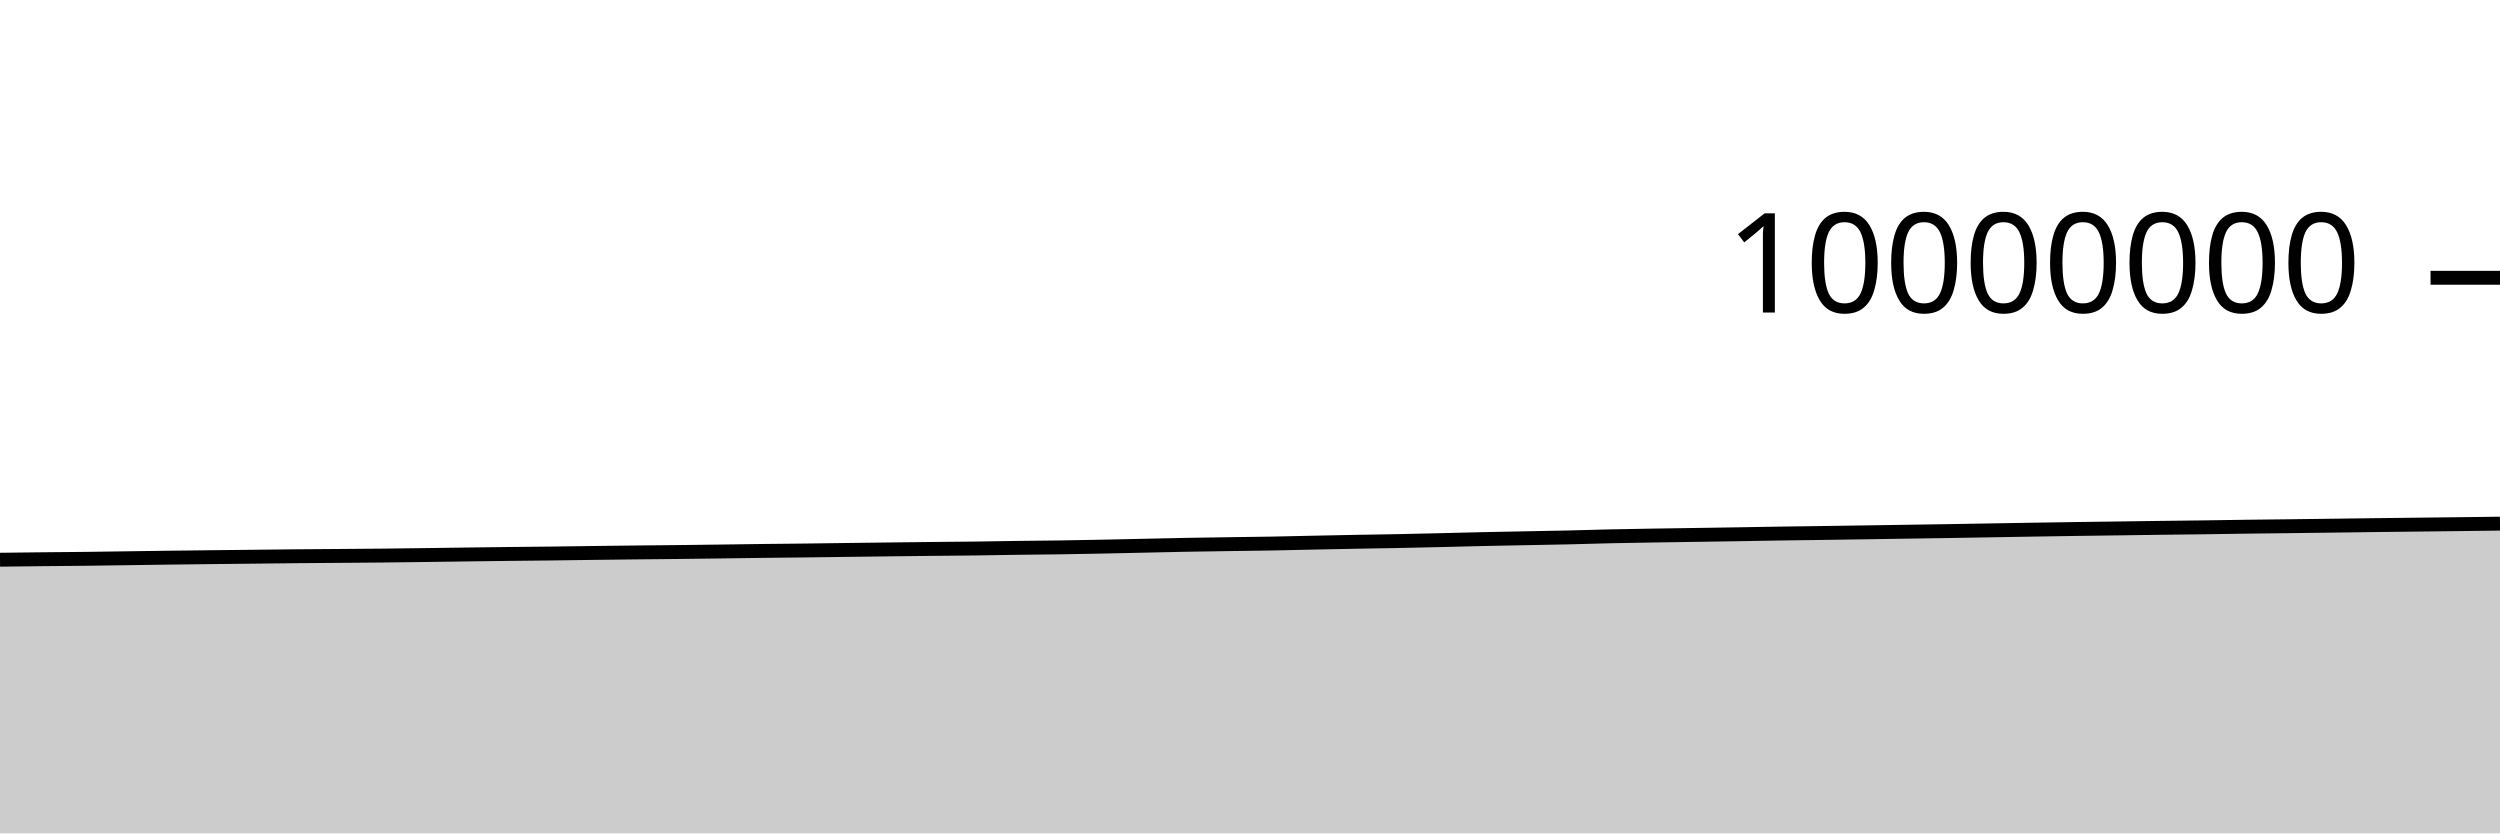
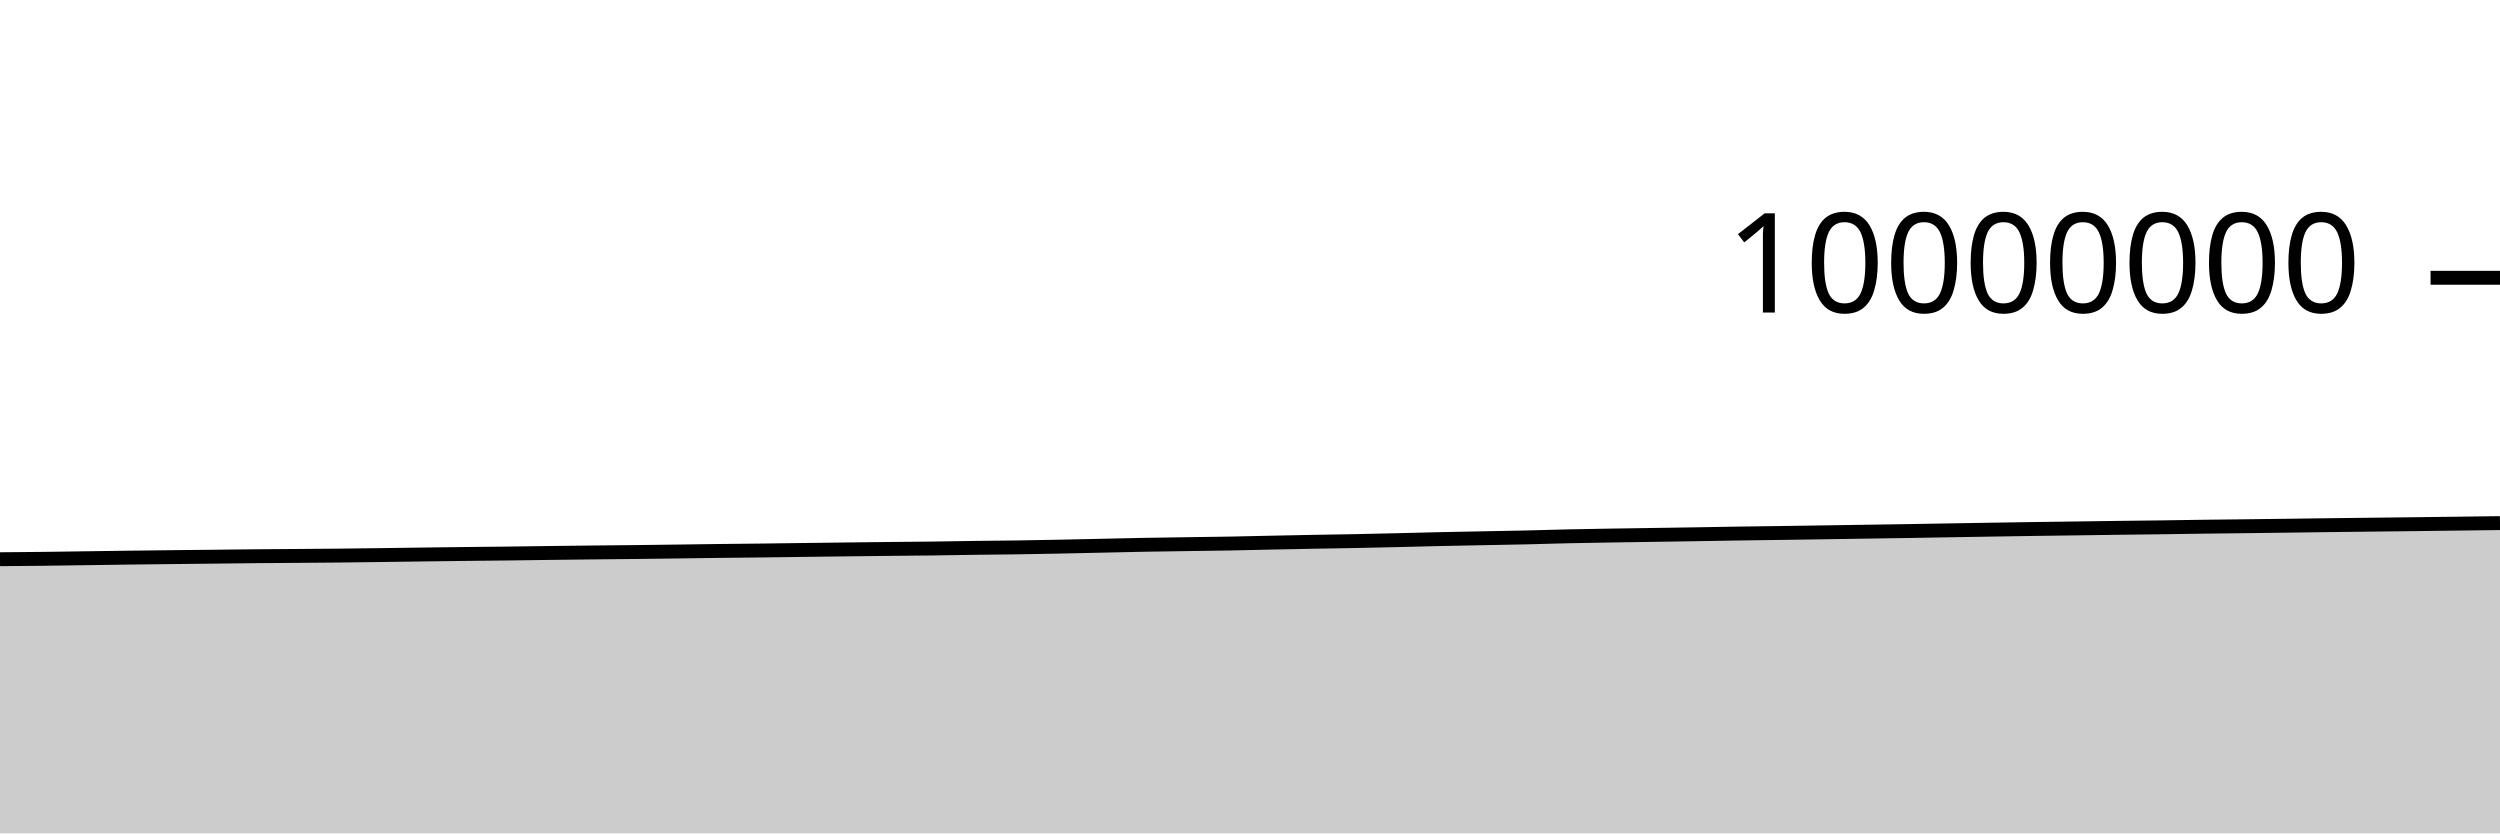
<svg xmlns="http://www.w3.org/2000/svg" viewBox="0 0 180 60">
  <g transform="translate(0,20)">
-     <path class="area" fill="rgba(0, 0, 0, 0.2)" d="M0,20.3C1.017,20.288,2.034,20.275,3.051,20.264C4.068,20.254,5.085,20.248,6.102,20.236C7.119,20.225,8.136,20.208,9.153,20.194C10.169,20.18,11.186,20.164,12.203,20.151C13.22,20.138,14.237,20.127,15.254,20.115C16.271,20.104,17.288,20.094,18.305,20.083C19.322,20.072,20.339,20.059,21.356,20.049C22.373,20.04,23.39,20.034,24.407,20.026C25.424,20.018,26.441,20.013,27.458,20.002C28.475,19.992,29.492,19.978,30.508,19.965C31.525,19.952,32.542,19.937,33.559,19.923C34.576,19.91,35.593,19.897,36.61,19.885C37.627,19.873,38.644,19.865,39.661,19.853C40.678,19.841,41.695,19.825,42.712,19.812C43.729,19.8,44.746,19.787,45.763,19.776C46.78,19.765,47.797,19.757,48.814,19.746C49.831,19.735,50.847,19.722,51.864,19.708C52.881,19.695,53.898,19.679,54.915,19.667C55.932,19.654,56.949,19.647,57.966,19.635C58.983,19.623,60,19.608,61.017,19.595C62.034,19.582,63.051,19.569,64.068,19.557C65.085,19.545,66.102,19.533,67.119,19.522C68.136,19.512,69.153,19.506,70.169,19.493C71.186,19.481,72.203,19.46,73.22,19.446C74.237,19.432,75.254,19.426,76.271,19.412C77.288,19.397,78.305,19.378,79.322,19.358C80.339,19.338,81.356,19.314,82.373,19.292C83.39,19.271,84.407,19.245,85.424,19.226C86.441,19.207,87.458,19.194,88.475,19.179C89.492,19.163,90.508,19.154,91.525,19.136C92.542,19.118,93.559,19.091,94.576,19.07C95.593,19.049,96.61,19.028,97.627,19.009C98.644,18.99,99.661,18.977,100.678,18.957C101.695,18.937,102.712,18.913,103.729,18.889C104.746,18.865,105.763,18.836,106.78,18.814C107.797,18.791,108.814,18.774,109.831,18.754C110.847,18.734,111.864,18.718,112.881,18.695C113.898,18.672,114.915,18.637,115.932,18.615C116.949,18.592,117.966,18.577,118.983,18.56C120,18.543,121.017,18.529,122.034,18.514C123.051,18.499,124.068,18.484,125.085,18.468C126.102,18.452,127.119,18.432,128.136,18.416C129.153,18.401,130.169,18.389,131.186,18.375C132.203,18.36,133.22,18.345,134.237,18.33C135.254,18.314,136.271,18.298,137.288,18.283C138.305,18.267,139.322,18.254,140.339,18.237C141.356,18.221,142.373,18.202,143.39,18.185C144.407,18.168,145.424,18.151,146.441,18.134C147.458,18.118,148.475,18.102,149.492,18.087C150.508,18.073,151.525,18.06,152.542,18.046C153.559,18.032,154.576,18.017,155.593,18.004C156.61,17.991,157.627,17.981,158.644,17.968C159.661,17.954,160.678,17.937,161.695,17.923C162.712,17.91,163.729,17.9,164.746,17.888C165.763,17.875,166.78,17.862,167.797,17.85C168.814,17.837,169.831,17.823,170.847,17.81C171.864,17.798,172.881,17.786,173.898,17.775C174.915,17.763,175.932,17.752,176.949,17.74C177.966,17.728,178.983,17.715,180,17.702L180,40C178.983,40,177.966,40,176.949,40C175.932,40,174.915,40,173.898,40C172.881,40,171.864,40,170.847,40C169.831,40,168.814,40,167.797,40C166.78,40,165.763,40,164.746,40C163.729,40,162.712,40,161.695,40C160.678,40,159.661,40,158.644,40C157.627,40,156.61,40,155.593,40C154.576,40,153.559,40,152.542,40C151.525,40,150.508,40,149.492,40C148.475,40,147.458,40,146.441,40C145.424,40,144.407,40,143.39,40C142.373,40,141.356,40,140.339,40C139.322,40,138.305,40,137.288,40C136.271,40,135.254,40,134.237,40C133.22,40,132.203,40,131.186,40C130.169,40,129.153,40,128.136,40C127.119,40,126.102,40,125.085,40C124.068,40,123.051,40,122.034,40C121.017,40,120,40,118.983,40C117.966,40,116.949,40,115.932,40C114.915,40,113.898,40,112.881,40C111.864,40,110.847,40,109.831,40C108.814,40,107.797,40,106.78,40C105.763,40,104.746,40,103.729,40C102.712,40,101.695,40,100.678,40C99.661,40,98.644,40,97.627,40C96.61,40,95.593,40,94.576,40C93.559,40,92.542,40,91.525,40C90.508,40,89.492,40,88.475,40C87.458,40,86.441,40,85.424,40C84.407,40,83.39,40,82.373,40C81.356,40,80.339,40,79.322,40C78.305,40,77.288,40,76.271,40C75.254,40,74.237,40,73.22,40C72.203,40,71.186,40,70.169,40C69.153,40,68.136,40,67.119,40C66.102,40,65.085,40,64.068,40C63.051,40,62.034,40,61.017,40C60,40,58.983,40,57.966,40C56.949,40,55.932,40,54.915,40C53.898,40,52.881,40,51.864,40C50.847,40,49.831,40,48.814,40C47.797,40,46.78,40,45.763,40C44.746,40,43.729,40,42.712,40C41.695,40,40.678,40,39.661,40C38.644,40,37.627,40,36.61,40C35.593,40,34.576,40,33.559,40C32.542,40,31.525,40,30.508,40C29.492,40,28.475,40,27.458,40C26.441,40,25.424,40,24.407,40C23.39,40,22.373,40,21.356,40C20.339,40,19.322,40,18.305,40C17.288,40,16.271,40,15.254,40C14.237,40,13.22,40,12.203,40C11.186,40,10.169,40,9.153,40C8.136,40,7.119,40,6.102,40C5.085,40,4.068,40,3.051,40C2.034,40,1.017,40,0,40Z" />
-     <path class="line" stroke="black" fill="none" d="M0,20.3C1.017,20.288,2.034,20.275,3.051,20.264C4.068,20.254,5.085,20.248,6.102,20.236C7.119,20.225,8.136,20.208,9.153,20.194C10.169,20.18,11.186,20.164,12.203,20.151C13.22,20.138,14.237,20.127,15.254,20.115C16.271,20.104,17.288,20.094,18.305,20.083C19.322,20.072,20.339,20.059,21.356,20.049C22.373,20.04,23.39,20.034,24.407,20.026C25.424,20.018,26.441,20.013,27.458,20.002C28.475,19.992,29.492,19.978,30.508,19.965C31.525,19.952,32.542,19.937,33.559,19.923C34.576,19.91,35.593,19.897,36.61,19.885C37.627,19.873,38.644,19.865,39.661,19.853C40.678,19.841,41.695,19.825,42.712,19.812C43.729,19.8,44.746,19.787,45.763,19.776C46.78,19.765,47.797,19.757,48.814,19.746C49.831,19.735,50.847,19.722,51.864,19.708C52.881,19.695,53.898,19.679,54.915,19.667C55.932,19.654,56.949,19.647,57.966,19.635C58.983,19.623,60,19.608,61.017,19.595C62.034,19.582,63.051,19.569,64.068,19.557C65.085,19.545,66.102,19.533,67.119,19.522C68.136,19.512,69.153,19.506,70.169,19.493C71.186,19.481,72.203,19.46,73.22,19.446C74.237,19.432,75.254,19.426,76.271,19.412C77.288,19.397,78.305,19.378,79.322,19.358C80.339,19.338,81.356,19.314,82.373,19.292C83.39,19.271,84.407,19.245,85.424,19.226C86.441,19.207,87.458,19.194,88.475,19.179C89.492,19.163,90.508,19.154,91.525,19.136C92.542,19.118,93.559,19.091,94.576,19.07C95.593,19.049,96.61,19.028,97.627,19.009C98.644,18.99,99.661,18.977,100.678,18.957C101.695,18.937,102.712,18.913,103.729,18.889C104.746,18.865,105.763,18.836,106.78,18.814C107.797,18.791,108.814,18.774,109.831,18.754C110.847,18.734,111.864,18.718,112.881,18.695C113.898,18.672,114.915,18.637,115.932,18.615C116.949,18.592,117.966,18.577,118.983,18.56C120,18.543,121.017,18.529,122.034,18.514C123.051,18.499,124.068,18.484,125.085,18.468C126.102,18.452,127.119,18.432,128.136,18.416C129.153,18.401,130.169,18.389,131.186,18.375C132.203,18.36,133.22,18.345,134.237,18.33C135.254,18.314,136.271,18.298,137.288,18.283C138.305,18.267,139.322,18.254,140.339,18.237C141.356,18.221,142.373,18.202,143.39,18.185C144.407,18.168,145.424,18.151,146.441,18.134C147.458,18.118,148.475,18.102,149.492,18.087C150.508,18.073,151.525,18.06,152.542,18.046C153.559,18.032,154.576,18.017,155.593,18.004C156.61,17.991,157.627,17.981,158.644,17.968C159.661,17.954,160.678,17.937,161.695,17.923C162.712,17.91,163.729,17.9,164.746,17.888C165.763,17.875,166.78,17.862,167.797,17.85C168.814,17.837,169.831,17.823,170.847,17.81C171.864,17.798,172.881,17.786,173.898,17.775C174.915,17.763,175.932,17.752,176.949,17.74C177.966,17.728,178.983,17.715,180,17.702" />
+     <path class="area" fill="rgba(0, 0, 0, 0.2)" d="M0,20.264C1.017,20.256,2.034,20.248,3.051,20.236C4.068,20.225,5.085,20.208,6.102,20.194C7.119,20.18,8.136,20.164,9.153,20.151C10.169,20.138,11.186,20.127,12.203,20.115C13.22,20.104,14.237,20.094,15.254,20.083C16.271,20.072,17.288,20.059,18.305,20.049C19.322,20.04,20.339,20.034,21.356,20.026C22.373,20.018,23.39,20.013,24.407,20.002C25.424,19.992,26.441,19.978,27.458,19.965C28.475,19.952,29.492,19.937,30.508,19.923C31.525,19.91,32.542,19.897,33.559,19.885C34.576,19.873,35.593,19.865,36.61,19.853C37.627,19.841,38.644,19.825,39.661,19.812C40.678,19.8,41.695,19.787,42.712,19.776C43.729,19.765,44.746,19.757,45.763,19.746C46.78,19.735,47.797,19.722,48.814,19.708C49.831,19.695,50.847,19.679,51.864,19.667C52.881,19.654,53.898,19.647,54.915,19.635C55.932,19.623,56.949,19.608,57.966,19.595C58.983,19.582,60,19.569,61.017,19.557C62.034,19.545,63.051,19.533,64.068,19.522C65.085,19.512,66.102,19.506,67.119,19.493C68.136,19.481,69.153,19.46,70.169,19.446C71.186,19.432,72.203,19.426,73.22,19.412C74.237,19.397,75.254,19.378,76.271,19.358C77.288,19.338,78.305,19.314,79.322,19.292C80.339,19.271,81.356,19.245,82.373,19.226C83.39,19.207,84.407,19.194,85.424,19.179C86.441,19.163,87.458,19.154,88.475,19.136C89.492,19.118,90.508,19.091,91.525,19.07C92.542,19.049,93.559,19.028,94.576,19.009C95.593,18.99,96.61,18.977,97.627,18.957C98.644,18.937,99.661,18.913,100.678,18.889C101.695,18.865,102.712,18.836,103.729,18.814C104.746,18.791,105.763,18.774,106.78,18.754C107.797,18.734,108.814,18.718,109.831,18.695C110.847,18.672,111.864,18.637,112.881,18.615C113.898,18.592,114.915,18.577,115.932,18.56C116.949,18.543,117.966,18.529,118.983,18.514C120,18.499,121.017,18.484,122.034,18.468C123.051,18.452,124.068,18.432,125.085,18.416C126.102,18.401,127.119,18.389,128.136,18.375C129.153,18.36,130.169,18.345,131.186,18.33C132.203,18.314,133.22,18.298,134.237,18.283C135.254,18.267,136.271,18.254,137.288,18.237C138.305,18.221,139.322,18.202,140.339,18.185C141.356,18.168,142.373,18.151,143.39,18.134C144.407,18.118,145.424,18.102,146.441,18.087C147.458,18.073,148.475,18.06,149.492,18.046C150.508,18.032,151.525,18.017,152.542,18.004C153.559,17.991,154.576,17.981,155.593,17.968C156.61,17.954,157.627,17.937,158.644,17.923C159.661,17.91,160.678,17.9,161.695,17.888C162.712,17.875,163.729,17.862,164.746,17.85C165.763,17.837,166.78,17.823,167.797,17.81C168.814,17.798,169.831,17.786,170.847,17.775C171.864,17.763,172.881,17.752,173.898,17.74C174.915,17.728,175.932,17.715,176.949,17.702C177.966,17.689,178.983,17.677,180,17.664L180,40C178.983,40,177.966,40,176.949,40C175.932,40,174.915,40,173.898,40C172.881,40,171.864,40,170.847,40C169.831,40,168.814,40,167.797,40C166.78,40,165.763,40,164.746,40C163.729,40,162.712,40,161.695,40C160.678,40,159.661,40,158.644,40C157.627,40,156.61,40,155.593,40C154.576,40,153.559,40,152.542,40C151.525,40,150.508,40,149.492,40C148.475,40,147.458,40,146.441,40C145.424,40,144.407,40,143.39,40C142.373,40,141.356,40,140.339,40C139.322,40,138.305,40,137.288,40C136.271,40,135.254,40,134.237,40C133.22,40,132.203,40,131.186,40C130.169,40,129.153,40,128.136,40C127.119,40,126.102,40,125.085,40C124.068,40,123.051,40,122.034,40C121.017,40,120,40,118.983,40C117.966,40,116.949,40,115.932,40C114.915,40,113.898,40,112.881,40C111.864,40,110.847,40,109.831,40C108.814,40,107.797,40,106.78,40C105.763,40,104.746,40,103.729,40C102.712,40,101.695,40,100.678,40C99.661,40,98.644,40,97.627,40C96.61,40,95.593,40,94.576,40C93.559,40,92.542,40,91.525,40C90.508,40,89.492,40,88.475,40C87.458,40,86.441,40,85.424,40C84.407,40,83.39,40,82.373,40C81.356,40,80.339,40,79.322,40C78.305,40,77.288,40,76.271,40C75.254,40,74.237,40,73.22,40C72.203,40,71.186,40,70.169,40C69.153,40,68.136,40,67.119,40C66.102,40,65.085,40,64.068,40C63.051,40,62.034,40,61.017,40C60,40,58.983,40,57.966,40C56.949,40,55.932,40,54.915,40C53.898,40,52.881,40,51.864,40C50.847,40,49.831,40,48.814,40C47.797,40,46.78,40,45.763,40C44.746,40,43.729,40,42.712,40C41.695,40,40.678,40,39.661,40C38.644,40,37.627,40,36.61,40C35.593,40,34.576,40,33.559,40C32.542,40,31.525,40,30.508,40C29.492,40,28.475,40,27.458,40C26.441,40,25.424,40,24.407,40C23.39,40,22.373,40,21.356,40C20.339,40,19.322,40,18.305,40C17.288,40,16.271,40,15.254,40C14.237,40,13.22,40,12.203,40C11.186,40,10.169,40,9.153,40C8.136,40,7.119,40,6.102,40C5.085,40,4.068,40,3.051,40C2.034,40,1.017,40,0,40Z" />
+     <path class="line" stroke="black" fill="none" d="M0,20.264C1.017,20.256,2.034,20.248,3.051,20.236C4.068,20.225,5.085,20.208,6.102,20.194C7.119,20.18,8.136,20.164,9.153,20.151C10.169,20.138,11.186,20.127,12.203,20.115C13.22,20.104,14.237,20.094,15.254,20.083C16.271,20.072,17.288,20.059,18.305,20.049C19.322,20.04,20.339,20.034,21.356,20.026C22.373,20.018,23.39,20.013,24.407,20.002C25.424,19.992,26.441,19.978,27.458,19.965C28.475,19.952,29.492,19.937,30.508,19.923C31.525,19.91,32.542,19.897,33.559,19.885C34.576,19.873,35.593,19.865,36.61,19.853C37.627,19.841,38.644,19.825,39.661,19.812C40.678,19.8,41.695,19.787,42.712,19.776C43.729,19.765,44.746,19.757,45.763,19.746C46.78,19.735,47.797,19.722,48.814,19.708C49.831,19.695,50.847,19.679,51.864,19.667C52.881,19.654,53.898,19.647,54.915,19.635C55.932,19.623,56.949,19.608,57.966,19.595C58.983,19.582,60,19.569,61.017,19.557C62.034,19.545,63.051,19.533,64.068,19.522C65.085,19.512,66.102,19.506,67.119,19.493C68.136,19.481,69.153,19.46,70.169,19.446C71.186,19.432,72.203,19.426,73.22,19.412C74.237,19.397,75.254,19.378,76.271,19.358C77.288,19.338,78.305,19.314,79.322,19.292C80.339,19.271,81.356,19.245,82.373,19.226C83.39,19.207,84.407,19.194,85.424,19.179C86.441,19.163,87.458,19.154,88.475,19.136C89.492,19.118,90.508,19.091,91.525,19.07C92.542,19.049,93.559,19.028,94.576,19.009C95.593,18.99,96.61,18.977,97.627,18.957C98.644,18.937,99.661,18.913,100.678,18.889C101.695,18.865,102.712,18.836,103.729,18.814C104.746,18.791,105.763,18.774,106.78,18.754C107.797,18.734,108.814,18.718,109.831,18.695C110.847,18.672,111.864,18.637,112.881,18.615C113.898,18.592,114.915,18.577,115.932,18.56C116.949,18.543,117.966,18.529,118.983,18.514C120,18.499,121.017,18.484,122.034,18.468C123.051,18.452,124.068,18.432,125.085,18.416C126.102,18.401,127.119,18.389,128.136,18.375C129.153,18.36,130.169,18.345,131.186,18.33C132.203,18.314,133.22,18.298,134.237,18.283C135.254,18.267,136.271,18.254,137.288,18.237C138.305,18.221,139.322,18.202,140.339,18.185C141.356,18.168,142.373,18.151,143.39,18.134C144.407,18.118,145.424,18.102,146.441,18.087C147.458,18.073,148.475,18.06,149.492,18.046C150.508,18.032,151.525,18.017,152.542,18.004C153.559,17.991,154.576,17.981,155.593,17.968C156.61,17.954,157.627,17.937,158.644,17.923C159.661,17.91,160.678,17.9,161.695,17.888C162.712,17.875,163.729,17.862,164.746,17.85C165.763,17.837,166.78,17.823,167.797,17.81C168.814,17.798,169.831,17.786,170.847,17.775C171.864,17.763,172.881,17.752,173.898,17.74C174.915,17.728,175.932,17.715,176.949,17.702C177.966,17.689,178.983,17.677,180,17.664" />
    <path class="axis-ceiling" stroke-width="1" stroke="black" fill="none" d="M175,0L180,0" />
    <text class="axis-ceiling-label" font-family="sans-serif" text-anchor="end" font-size="10px" x="170" y="2.5">10000000</text>
  </g>
</svg>
